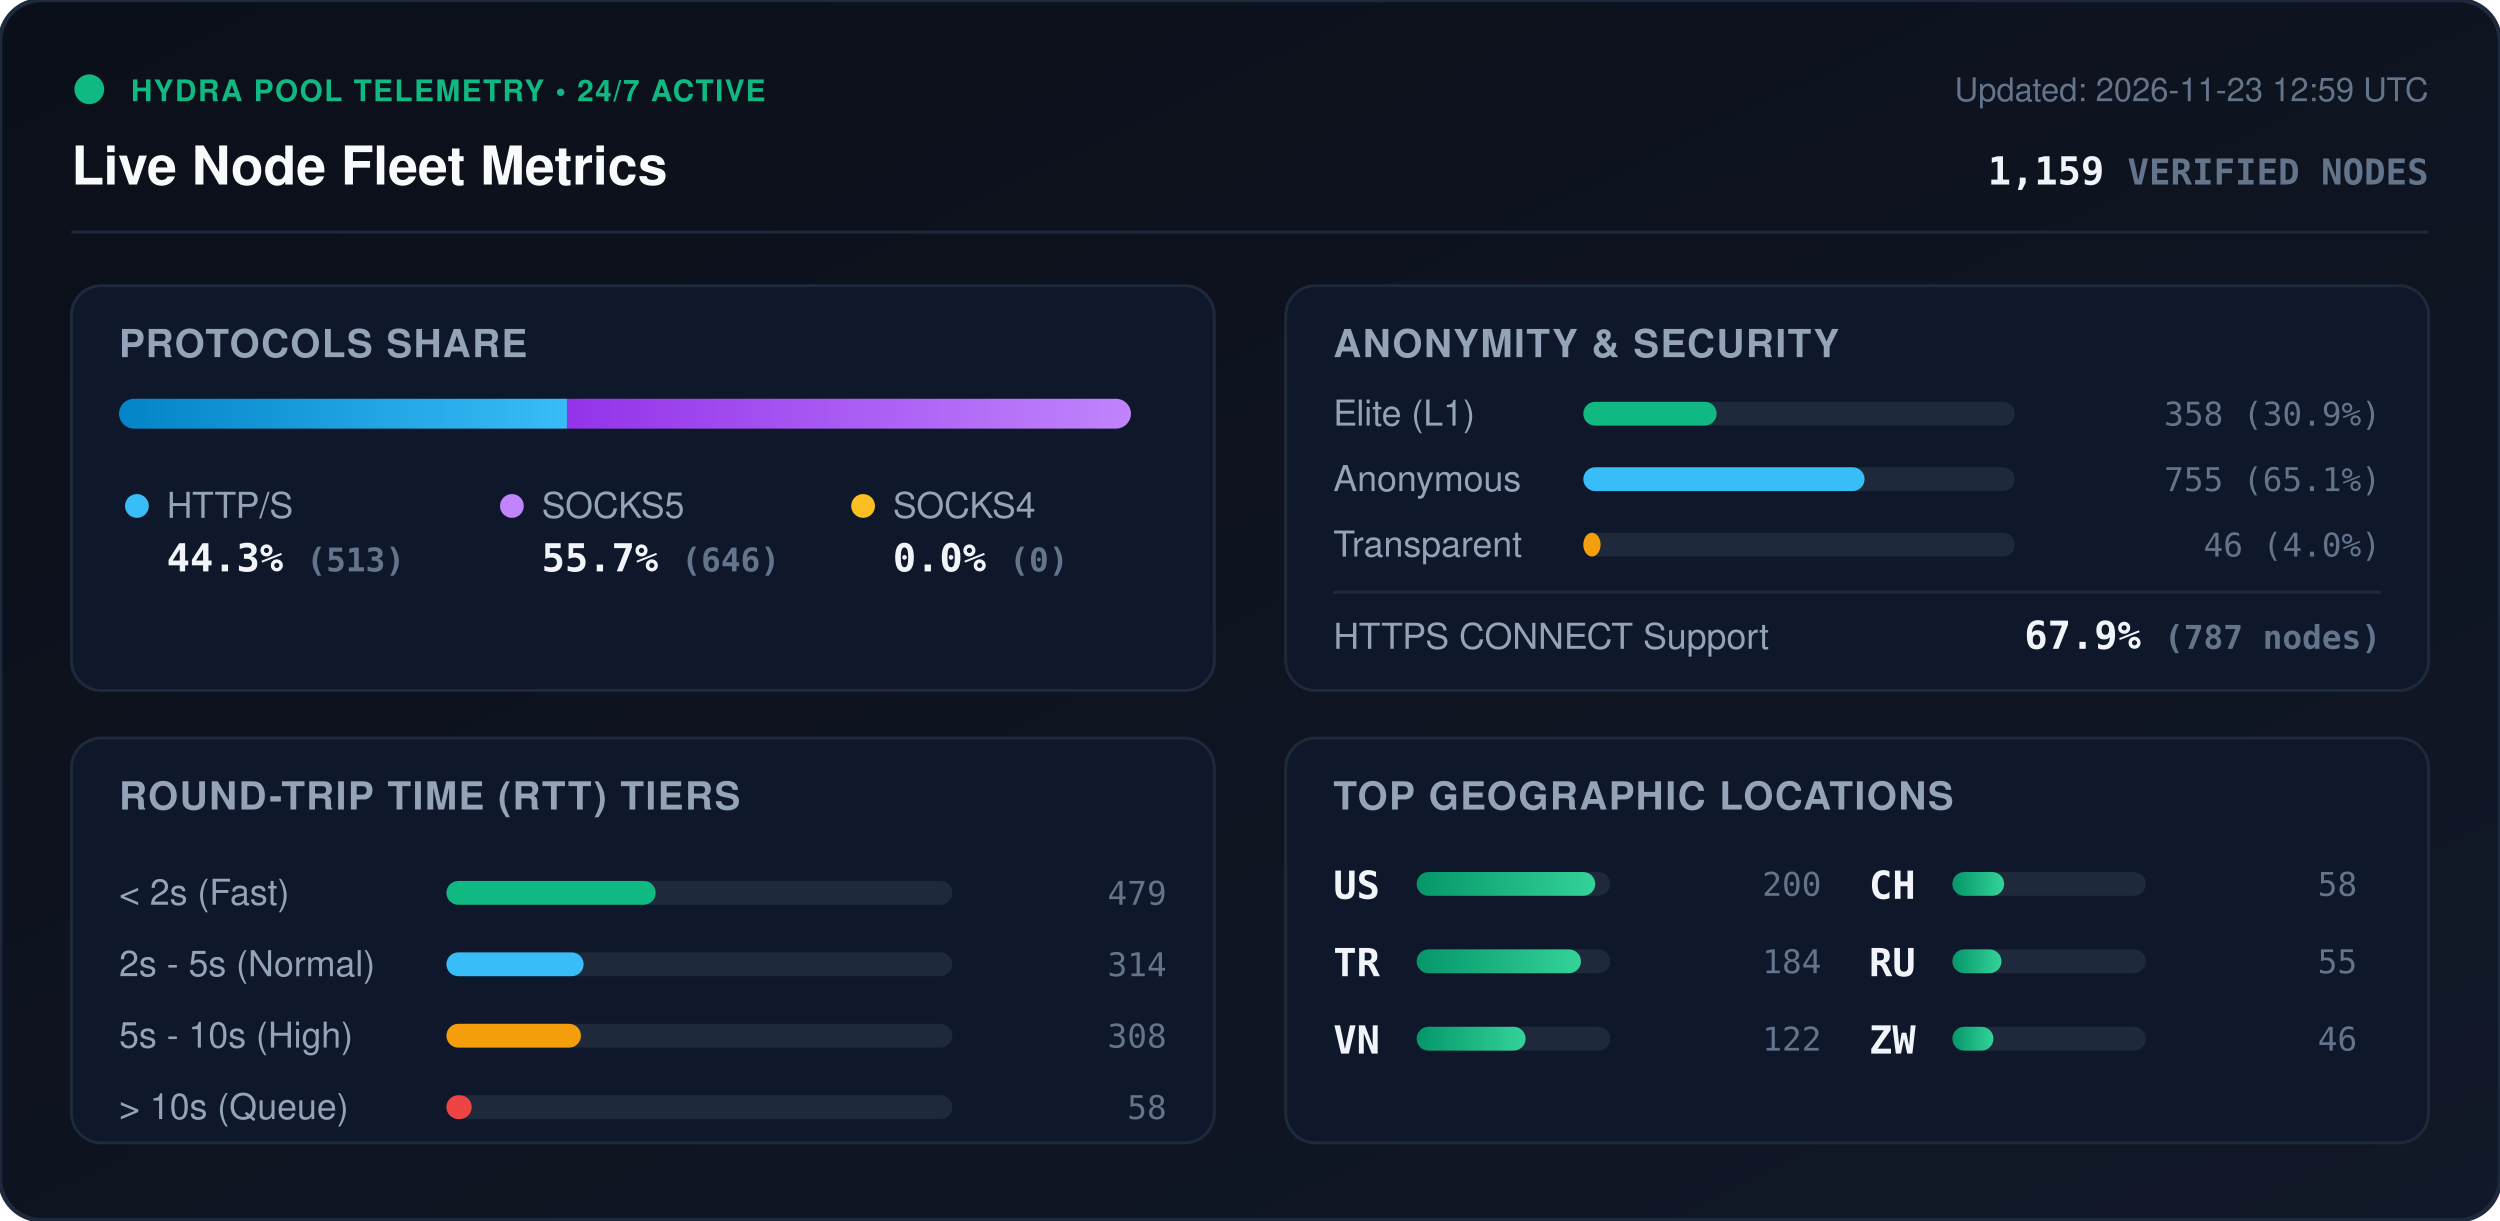
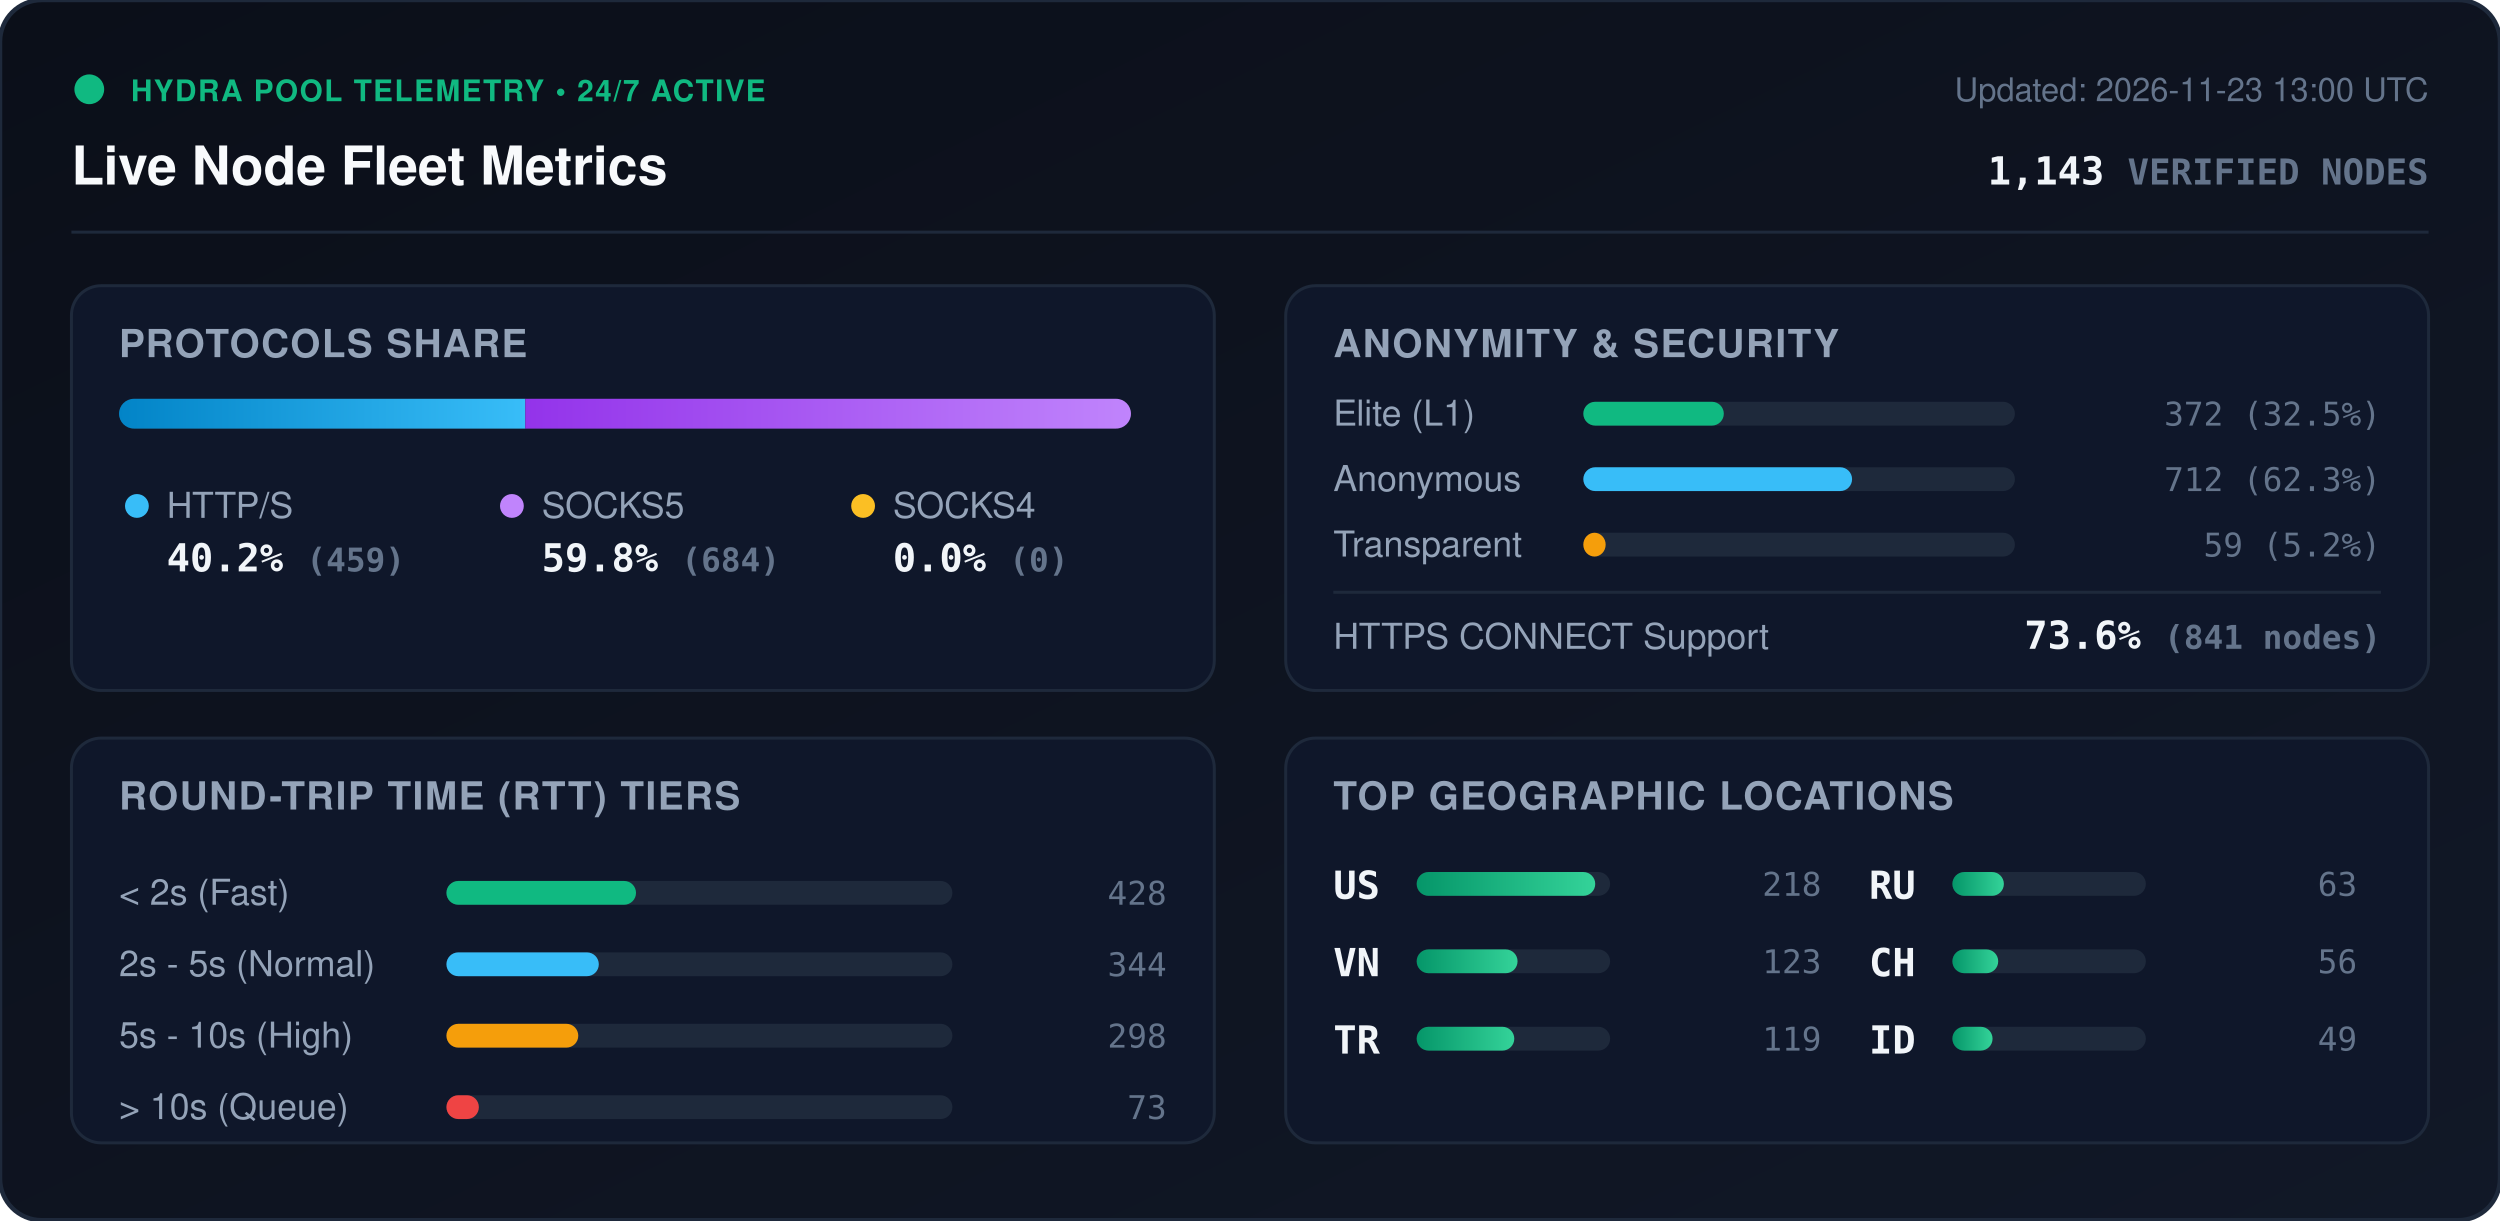
<svg xmlns="http://www.w3.org/2000/svg" viewBox="0 0 840 410" width="840" height="410" style="max-width: 100%; height: auto;">
  <defs>
    <linearGradient id="bg" x1="0%" y1="0%" x2="100%" y2="100%">
      <stop offset="0%" stop-color="#0b0f19" />
      <stop offset="100%" stop-color="#111827" />
    </linearGradient>
    <linearGradient id="bar-http" x1="0%" y1="0%" x2="100%" y2="0%">
      <stop offset="0%" stop-color="#0284c7" />
      <stop offset="100%" stop-color="#38bdf8" />
    </linearGradient>
    <linearGradient id="bar-socks5" x1="0%" y1="0%" x2="100%" y2="0%">
      <stop offset="0%" stop-color="#9333ea" />
      <stop offset="100%" stop-color="#c084fc" />
    </linearGradient>
    <linearGradient id="bar-socks4" x1="0%" y1="0%" x2="100%" y2="0%">
      <stop offset="0%" stop-color="#d97706" />
      <stop offset="100%" stop-color="#fbbf24" />
    </linearGradient>
    <linearGradient id="bar-green" x1="0%" y1="0%" x2="100%" y2="0%">
      <stop offset="0%" stop-color="#059669" />
      <stop offset="100%" stop-color="#34d399" />
    </linearGradient>
    <clipPath id="prog-track-clip">
      <rect width="340.0" height="10" rx="5" />
    </clipPath>
    <style>
      .title { font: 700 18px -apple-system, BlinkMacSystemFont, 'Segoe UI', Helvetica, Arial, sans-serif; fill: #f8fafc; }
      .sub { font: 500 11px -apple-system, BlinkMacSystemFont, 'Segoe UI', Helvetica, Arial, sans-serif; fill: #64748b; }
      .section-hdr { font: 600 13px -apple-system, BlinkMacSystemFont, 'Segoe UI', Helvetica, Arial, sans-serif; fill: #94a3b8; letter-spacing: 0.5px; }
      .metric-val { font: 700 13px -apple-system, BlinkMacSystemFont, 'Segoe UI', Helvetica, Arial, sans-serif; fill: #f1f5f9; }
      .metric-lbl { font: 500 12px -apple-system, BlinkMacSystemFont, 'Segoe UI', Helvetica, Arial, sans-serif; fill: #94a3b8; }
      .badge-txt { font: 700 10px -apple-system, BlinkMacSystemFont, 'Segoe UI', Helvetica, Arial, sans-serif; fill: #10b981; letter-spacing: 0.5px; }
      .mono { font-family: ui-monospace, SFMono-Regular, Menlo, Monaco, Consolas, monospace; }
      .pulse { animation: beacon 2s infinite ease-in-out; }
      @keyframes beacon { 0%, 100% { opacity: 1; } 50% { opacity: 0.35; } }
    </style>
  </defs>
  <rect width="840" height="410" rx="14" fill="url(#bg)" stroke="#1e293b" stroke-width="1.5" />
  <g transform="translate(24, 24)">
    <circle cx="6" cy="6" r="5" fill="#10b981" class="pulse" />
    <text x="20" y="10" class="badge-txt">HYDRA POOL TELEMETRY • 24/7 ACTIVE</text>
    <text x="0" y="38" class="title">Live Node Fleet Metrics</text>
-     <text x="792" y="10" text-anchor="end" class="sub">Updated: 2026-11-23 12:59 UTC</text>
-     <text x="792" y="38" text-anchor="end" class="metric-val mono" fill="#38bdf8">1,159 <tspan font-size="12" fill="#64748b">VERIFIED NODES</tspan>
+     <text x="792" y="10" text-anchor="end" class="sub">Updated: 2026-11-23 13:00 UTC</text>
+     <text x="792" y="38" text-anchor="end" class="metric-val mono" fill="#38bdf8">1,143 <tspan font-size="12" fill="#64748b">VERIFIED NODES</tspan>
    </text>
  </g>
  <line x1="24" y1="78" x2="816" y2="78" stroke="#1e293b" stroke-width="1" />
  <g transform="translate(24, 96)">
    <rect width="384" height="136" rx="10" fill="#0f172a" stroke="#1e293b" />
    <text x="16" y="24" class="section-hdr">PROTOCOLS SHARE</text>
    <g transform="translate(16, 38)">
      <rect width="340.0" height="10" rx="5" fill="#1e293b" />
      <g clip-path="url(#prog-track-clip)">
-         <rect x="0" width="150.5" height="10" fill="url(#bar-http)" />
-         <rect x="150.5" width="189.5" height="10" fill="url(#bar-socks5)" />
+         <rect x="0" width="136.5" height="10" fill="url(#bar-http)" />
+         <rect x="136.5" width="203.5" height="10" fill="url(#bar-socks5)" />
        <rect x="340.0" width="0.0" height="10" fill="url(#bar-socks4)" />
      </g>
    </g>
    <g transform="translate(16, 68)">
      <circle cx="6" cy="6" r="4" fill="#38bdf8" />
      <text x="16" y="10" class="metric-lbl">HTTP/S</text>
-       <text x="16" y="28" class="metric-val mono">44.3% <tspan font-size="11" fill="#64748b">(513)</tspan>
+       <text x="16" y="28" class="metric-val mono">40.2% <tspan font-size="11" fill="#64748b">(459)</tspan>
      </text>
      <circle cx="132" cy="6" r="4" fill="#c084fc" />
      <text x="142" y="10" class="metric-lbl">SOCKS5</text>
-       <text x="142" y="28" class="metric-val mono">55.7% <tspan font-size="11" fill="#64748b">(646)</tspan>
+       <text x="142" y="28" class="metric-val mono">59.8% <tspan font-size="11" fill="#64748b">(684)</tspan>
      </text>
      <circle cx="250" cy="6" r="4" fill="#fbbf24" />
      <text x="260" y="10" class="metric-lbl">SOCKS4</text>
      <text x="260" y="28" class="metric-val mono">0.0% <tspan font-size="11" fill="#64748b">(0)</tspan>
      </text>
    </g>
  </g>
  <g transform="translate(432, 96)">
    <rect width="384" height="136" rx="10" fill="#0f172a" stroke="#1e293b" />
    <text x="16" y="24" class="section-hdr">ANONYMITY &amp; SECURITY</text>
    <text x="16" y="47" class="metric-lbl">Elite (L1)</text>
    <rect x="100" y="39" width="145.0" height="8" rx="4" fill="#1e293b" />
-     <rect x="100" y="39" width="44.8" height="8" rx="4" fill="#10b981" />
-     <text x="368" y="47" text-anchor="end" class="mono sub" fill="#e2e8f0">358 (30.9%)</text>
+     <rect x="100" y="39" width="47.2" height="8" rx="4" fill="#10b981" />
+     <text x="368" y="47" text-anchor="end" class="mono sub" fill="#e2e8f0">372 (32.5%)</text>
    <text x="16" y="69" class="metric-lbl">Anonymous</text>
    <rect x="100" y="61" width="145.0" height="8" rx="4" fill="#1e293b" />
-     <rect x="100" y="61" width="94.5" height="8" rx="4" fill="#38bdf8" />
-     <text x="368" y="69" text-anchor="end" class="mono sub" fill="#e2e8f0">755 (65.1%)</text>
+     <rect x="100" y="61" width="90.3" height="8" rx="4" fill="#38bdf8" />
+     <text x="368" y="69" text-anchor="end" class="mono sub" fill="#e2e8f0">712 (62.3%)</text>
    <text x="16" y="91" class="metric-lbl">Transparent</text>
    <rect x="100" y="83" width="145.0" height="8" rx="4" fill="#1e293b" />
-     <rect x="100" y="83" width="5.8" height="8" rx="4" fill="#f59e0b" />
-     <text x="368" y="91" text-anchor="end" class="mono sub" fill="#e2e8f0">46 (4.0%)</text>
+     <rect x="100" y="83" width="7.5" height="8" rx="4" fill="#f59e0b" />
+     <text x="368" y="91" text-anchor="end" class="mono sub" fill="#e2e8f0">59 (5.2%)</text>
    <line x1="16" y1="103" x2="368" y2="103" stroke="#1e293b" stroke-width="1" />
    <text x="16" y="122" class="metric-lbl">HTTPS CONNECT Support</text>
-     <text x="368" y="122" text-anchor="end" class="metric-val mono" fill="#34d399">67.9% <tspan font-size="11" fill="#64748b">(787 nodes)</tspan>
+     <text x="368" y="122" text-anchor="end" class="metric-val mono" fill="#34d399">73.6% <tspan font-size="11" fill="#64748b">(841 nodes)</tspan>
    </text>
  </g>
  <g transform="translate(24, 248)">
    <rect width="384" height="136" rx="10" fill="#0f172a" stroke="#1e293b" />
    <text x="16" y="24" class="section-hdr">ROUND-TRIP TIME (RTT) TIERS</text>
    <g transform="translate(16, 42)">
      <text x="0" y="14" class="metric-lbl">&lt; 2s (Fast)</text>
      <rect x="110" y="6" width="170" height="8" rx="4" fill="#1e293b" />
-       <rect x="110" y="6" width="70.3" height="8" rx="4" fill="#10b981" />
-       <text x="352" y="14" text-anchor="end" class="mono sub">479</text>
+       <rect x="110" y="6" width="63.7" height="8" rx="4" fill="#10b981" />
+       <text x="352" y="14" text-anchor="end" class="mono sub">428</text>
      <text x="0" y="38" class="metric-lbl">2s - 5s (Normal)</text>
      <rect x="110" y="30" width="170" height="8" rx="4" fill="#1e293b" />
-       <rect x="110" y="30" width="46.1" height="8" rx="4" fill="#38bdf8" />
-       <text x="352" y="38" text-anchor="end" class="mono sub">314</text>
+       <rect x="110" y="30" width="51.2" height="8" rx="4" fill="#38bdf8" />
+       <text x="352" y="38" text-anchor="end" class="mono sub">344</text>
      <text x="0" y="62" class="metric-lbl">5s - 10s (High)</text>
      <rect x="110" y="54" width="170" height="8" rx="4" fill="#1e293b" />
-       <rect x="110" y="54" width="45.2" height="8" rx="4" fill="#f59e0b" />
-       <text x="352" y="62" text-anchor="end" class="mono sub">308</text>
+       <rect x="110" y="54" width="44.3" height="8" rx="4" fill="#f59e0b" />
+       <text x="352" y="62" text-anchor="end" class="mono sub">298</text>
      <text x="0" y="86" class="metric-lbl">&gt; 10s (Queue)</text>
      <rect x="110" y="78" width="170" height="8" rx="4" fill="#1e293b" />
-       <rect x="110" y="78" width="8.5" height="8" rx="4" fill="#ef4444" />
-       <text x="352" y="86" text-anchor="end" class="mono sub">58</text>
+       <rect x="110" y="78" width="10.9" height="8" rx="4" fill="#ef4444" />
+       <text x="352" y="86" text-anchor="end" class="mono sub">73</text>
    </g>
  </g>
  <g transform="translate(432, 248)">
    <rect width="384" height="136" rx="10" fill="#0f172a" stroke="#1e293b" />
    <text x="16" y="24" class="section-hdr">TOP GEOGRAPHIC LOCATIONS</text>
    <g transform="translate(16, 42)">
      <g transform="translate(0, 0)">
        <text x="0" y="12" class="mono metric-val" font-size="12">US</text>
        <rect x="28" y="3" width="65" height="8" rx="4" fill="#1e293b" />
        <rect x="28" y="3" width="60.0" height="8" rx="4" fill="url(#bar-green)" />
-         <text x="164" y="11" text-anchor="end" class="mono sub">200</text>
+         <text x="164" y="11" text-anchor="end" class="mono sub">218</text>
      </g>
      <g transform="translate(0, 26)">
+         <text x="0" y="12" class="mono metric-val" font-size="12">VN</text>
+         <rect x="28" y="3" width="65" height="8" rx="4" fill="#1e293b" />
+         <rect x="28" y="3" width="33.9" height="8" rx="4" fill="url(#bar-green)" />
+         <text x="164" y="11" text-anchor="end" class="mono sub">123</text>
+       </g>
+       <g transform="translate(0, 52)">
        <text x="0" y="12" class="mono metric-val" font-size="12">TR</text>
        <rect x="28" y="3" width="65" height="8" rx="4" fill="#1e293b" />
-         <rect x="28" y="3" width="55.2" height="8" rx="4" fill="url(#bar-green)" />
-         <text x="164" y="11" text-anchor="end" class="mono sub">184</text>
-       </g>
-       <g transform="translate(0, 52)">
-         <text x="0" y="12" class="mono metric-val" font-size="12">VN</text>
-         <rect x="28" y="3" width="65" height="8" rx="4" fill="#1e293b" />
-         <rect x="28" y="3" width="36.6" height="8" rx="4" fill="url(#bar-green)" />
-         <text x="164" y="11" text-anchor="end" class="mono sub">122</text>
+         <rect x="28" y="3" width="32.8" height="8" rx="4" fill="url(#bar-green)" />
+         <text x="164" y="11" text-anchor="end" class="mono sub">119</text>
      </g>
      <g transform="translate(180, 0)">
+         <text x="0" y="12" class="mono metric-val" font-size="12">RU</text>
+         <rect x="28" y="3" width="65" height="8" rx="4" fill="#1e293b" />
+         <rect x="28" y="3" width="17.3" height="8" rx="4" fill="url(#bar-green)" />
+         <text x="164" y="11" text-anchor="end" class="mono sub">63</text>
+       </g>
+       <g transform="translate(180, 26)">
        <text x="0" y="12" class="mono metric-val" font-size="12">CH</text>
        <rect x="28" y="3" width="65" height="8" rx="4" fill="#1e293b" />
-         <rect x="28" y="3" width="17.4" height="8" rx="4" fill="url(#bar-green)" />
-         <text x="164" y="11" text-anchor="end" class="mono sub">58</text>
-       </g>
-       <g transform="translate(180, 26)">
-         <text x="0" y="12" class="mono metric-val" font-size="12">RU</text>
-         <rect x="28" y="3" width="65" height="8" rx="4" fill="#1e293b" />
-         <rect x="28" y="3" width="16.5" height="8" rx="4" fill="url(#bar-green)" />
-         <text x="164" y="11" text-anchor="end" class="mono sub">55</text>
+         <rect x="28" y="3" width="15.4" height="8" rx="4" fill="url(#bar-green)" />
+         <text x="164" y="11" text-anchor="end" class="mono sub">56</text>
      </g>
      <g transform="translate(180, 52)">
-         <text x="0" y="12" class="mono metric-val" font-size="12">ZW</text>
+         <text x="0" y="12" class="mono metric-val" font-size="12">ID</text>
        <rect x="28" y="3" width="65" height="8" rx="4" fill="#1e293b" />
-         <rect x="28" y="3" width="13.8" height="8" rx="4" fill="url(#bar-green)" />
-         <text x="164" y="11" text-anchor="end" class="mono sub">46</text>
+         <rect x="28" y="3" width="13.5" height="8" rx="4" fill="url(#bar-green)" />
+         <text x="164" y="11" text-anchor="end" class="mono sub">49</text>
      </g>
    </g>
  </g>
</svg>
